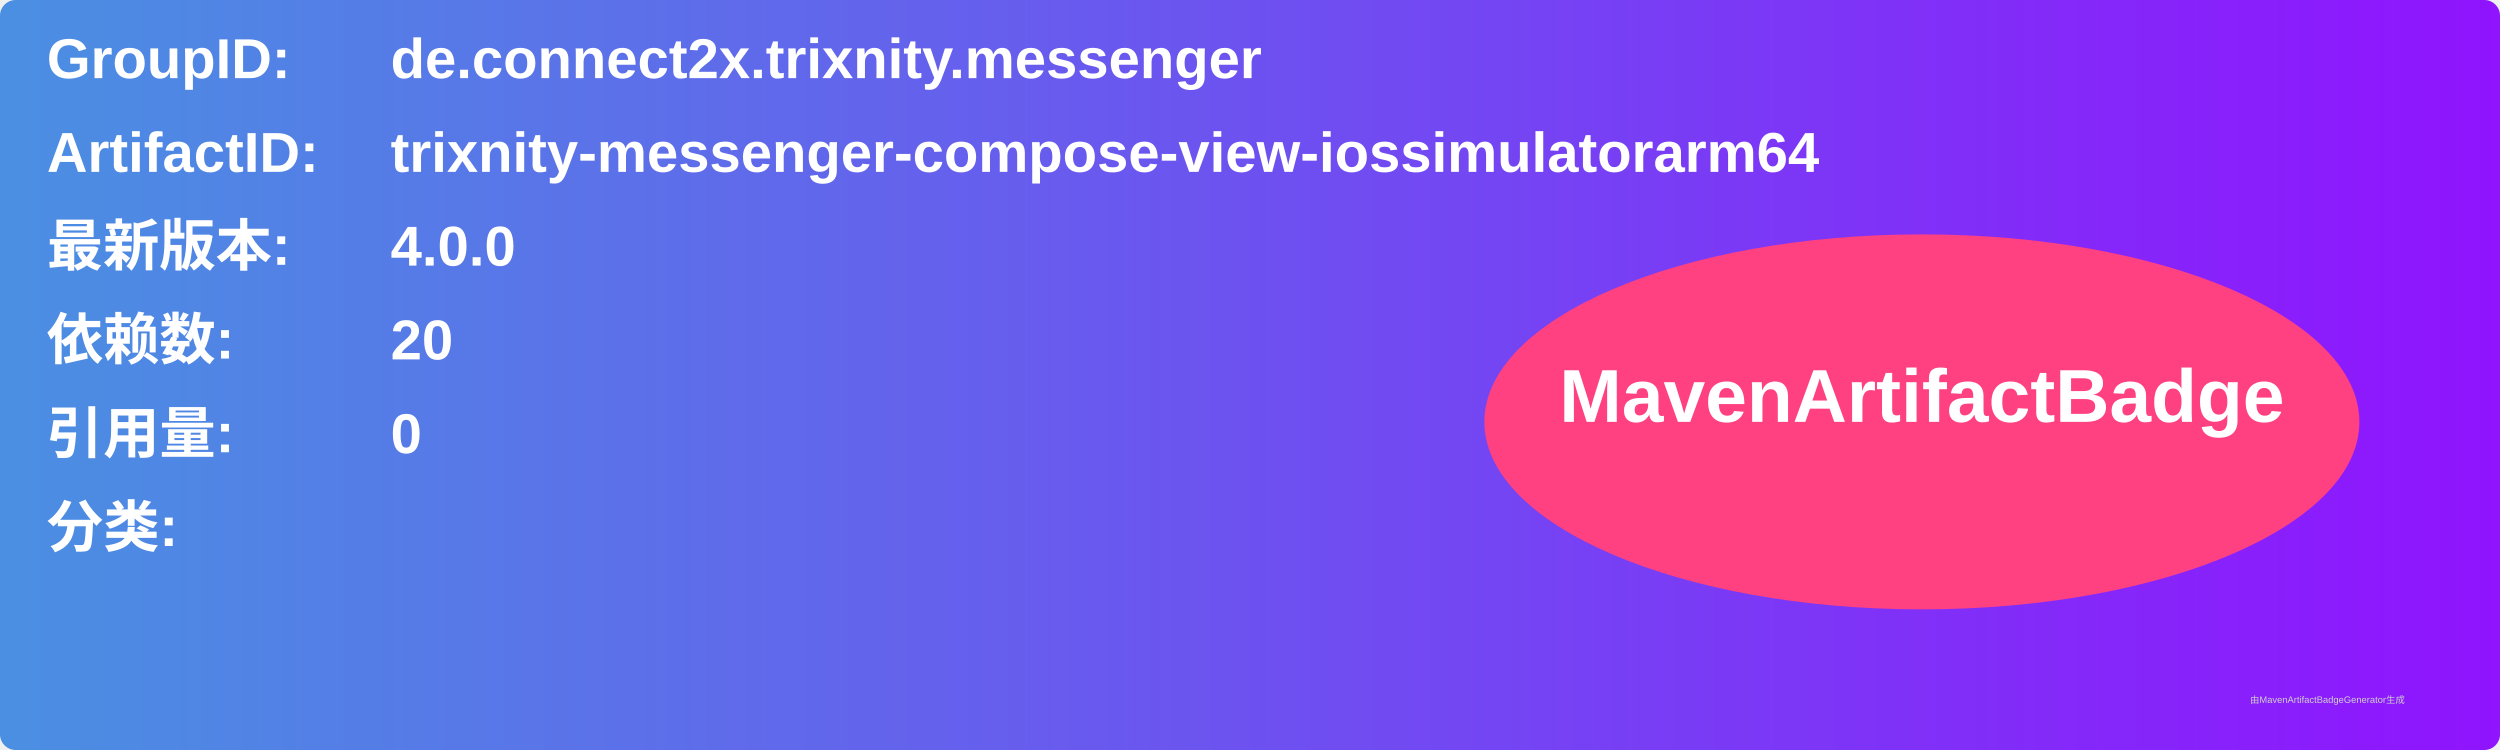
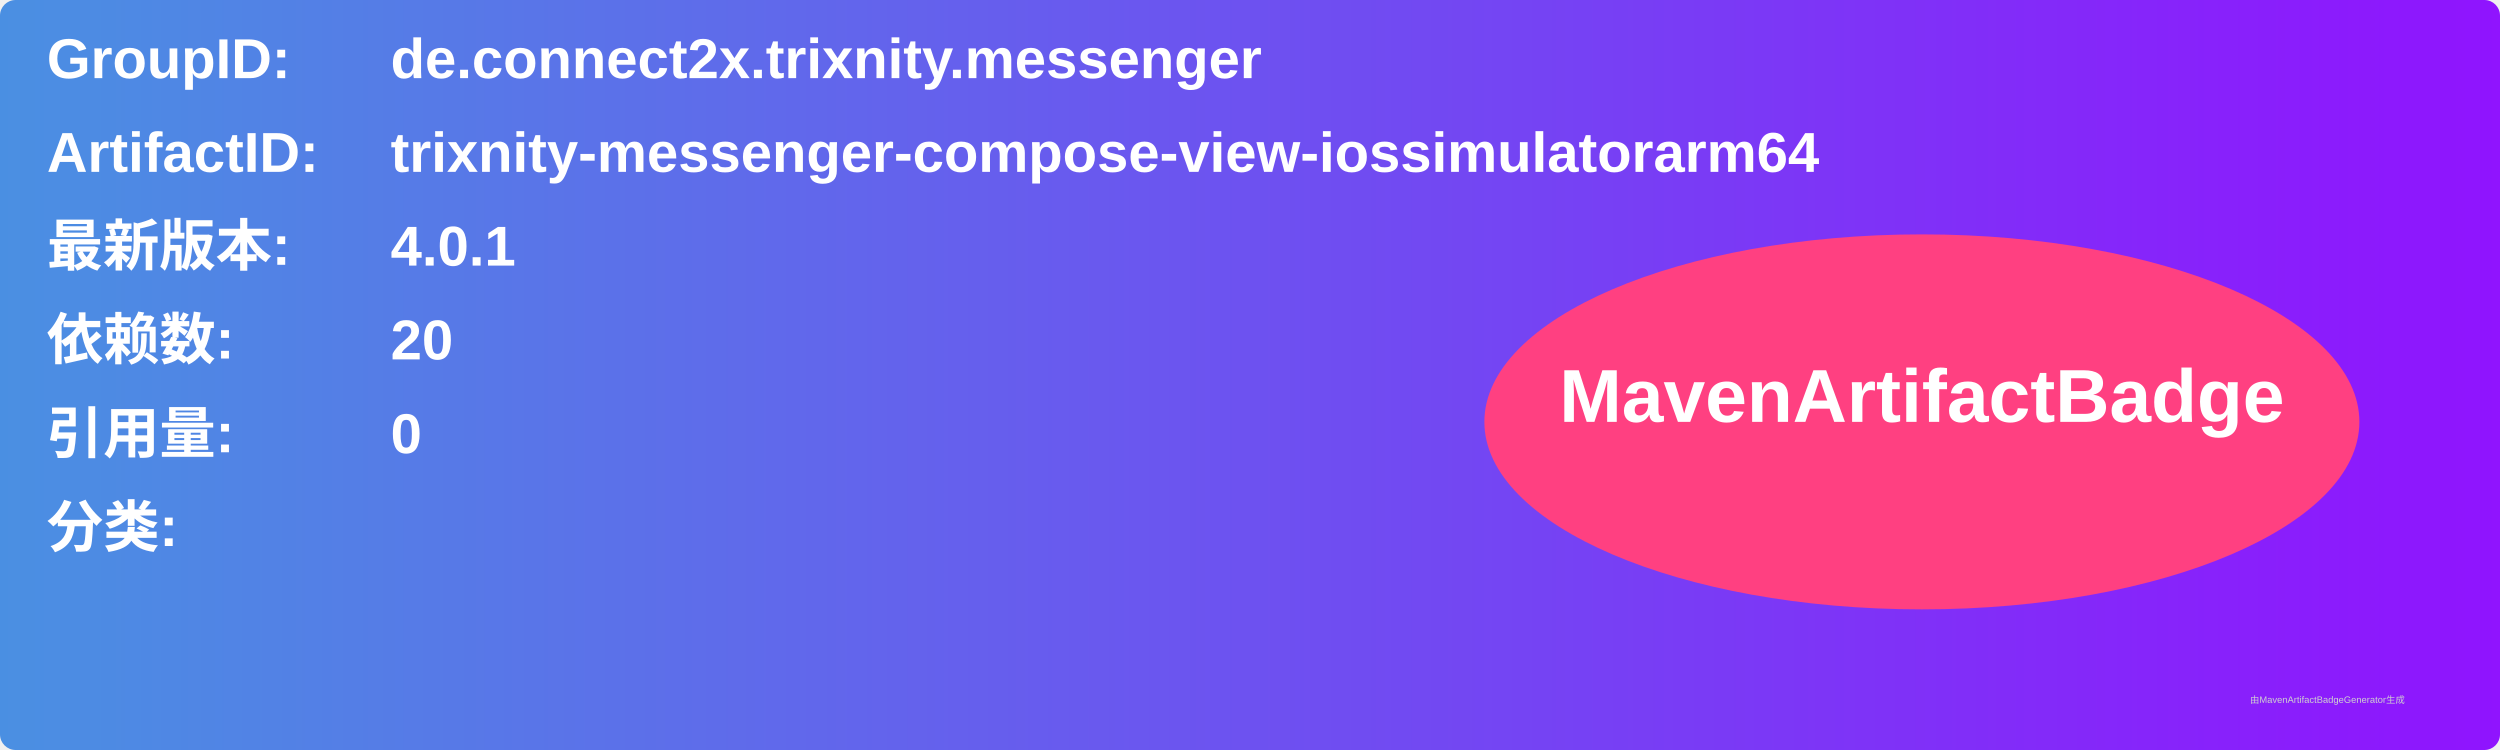
<svg xmlns="http://www.w3.org/2000/svg" width="800" height="240" viewBox="0 0 800 240">
  <linearGradient id="grad" x1="0%" y1="0%" x2="100%" y2="0%">
    <stop offset="0%" stop-color="#4a90e2" />
    <stop offset="100%" stop-color="#9013fe" />
  </linearGradient>
  <rect width="100%" height="100%" rx="5" ry="5" fill="url(#grad)" />
  <g transform="translate(15, 15)">
    <text x="0" y="10" font-family="Arial" font-size="18" fill="white" font-weight="bold" width="260">GroupID:</text>
    <text x="110" y="10" font-family="Arial" font-size="18" fill="white" font-weight="bold" width="460">de.connect2x.trixnity.messenger</text>
    <text x="0" y="40" font-family="Arial" font-size="18" fill="white" font-weight="bold" width="260">ArtifactID:</text>
    <text x="110" y="40" font-family="Arial" font-size="18" fill="white" font-weight="bold" width="460">trixnity-messenger-compose-view-iossimulatorarm64</text>
    <text x="0" y="70" font-family="Arial" font-size="18" fill="white" font-weight="bold">最新版本:</text>
    <text x="110" y="70" font-family="Arial" font-size="18" fill="white" font-weight="bold">
-       <tspan font-weight="bold">4.0.0</tspan>
+       <tspan font-weight="bold">4.0.1</tspan>
    </text>
    <text x="0" y="100" font-family="Arial" font-size="18" fill="white" font-weight="bold">依赖数: </text>
    <text x="110" y="100" font-family="Arial" font-size="18" fill="white">
      <tspan font-weight="bold">20</tspan>
    </text>
    <text x="0" y="130" font-family="Arial" font-size="18" fill="white" font-weight="bold">引用量: </text>
    <text x="110" y="130" font-family="Arial" font-size="18" fill="white">
      <tspan font-weight="bold">0</tspan>
    </text>
    <text x="0" y="160" font-family="Arial" font-size="18" fill="white" font-weight="bold">分类:</text>
    <text x="10" y="190" font-family="Arial" font-size="10" fill="white">
      <tspan font-weight="bold" />
    </text>
    <ellipse cx="600" cy="120" rx="140" ry="60" fill="#ff4081" />
    <text x="600" y="120" text-anchor="middle" font-family="Arial" font-size="24" fill="white" font-weight="bold">MavenArtifactBadge</text>
  </g>
  <text x="720" y="225" font-family="Arial" font-size="3" fill="#d0d0d0">由MavenArtifactBadgeGenerator生成</text>
</svg>
